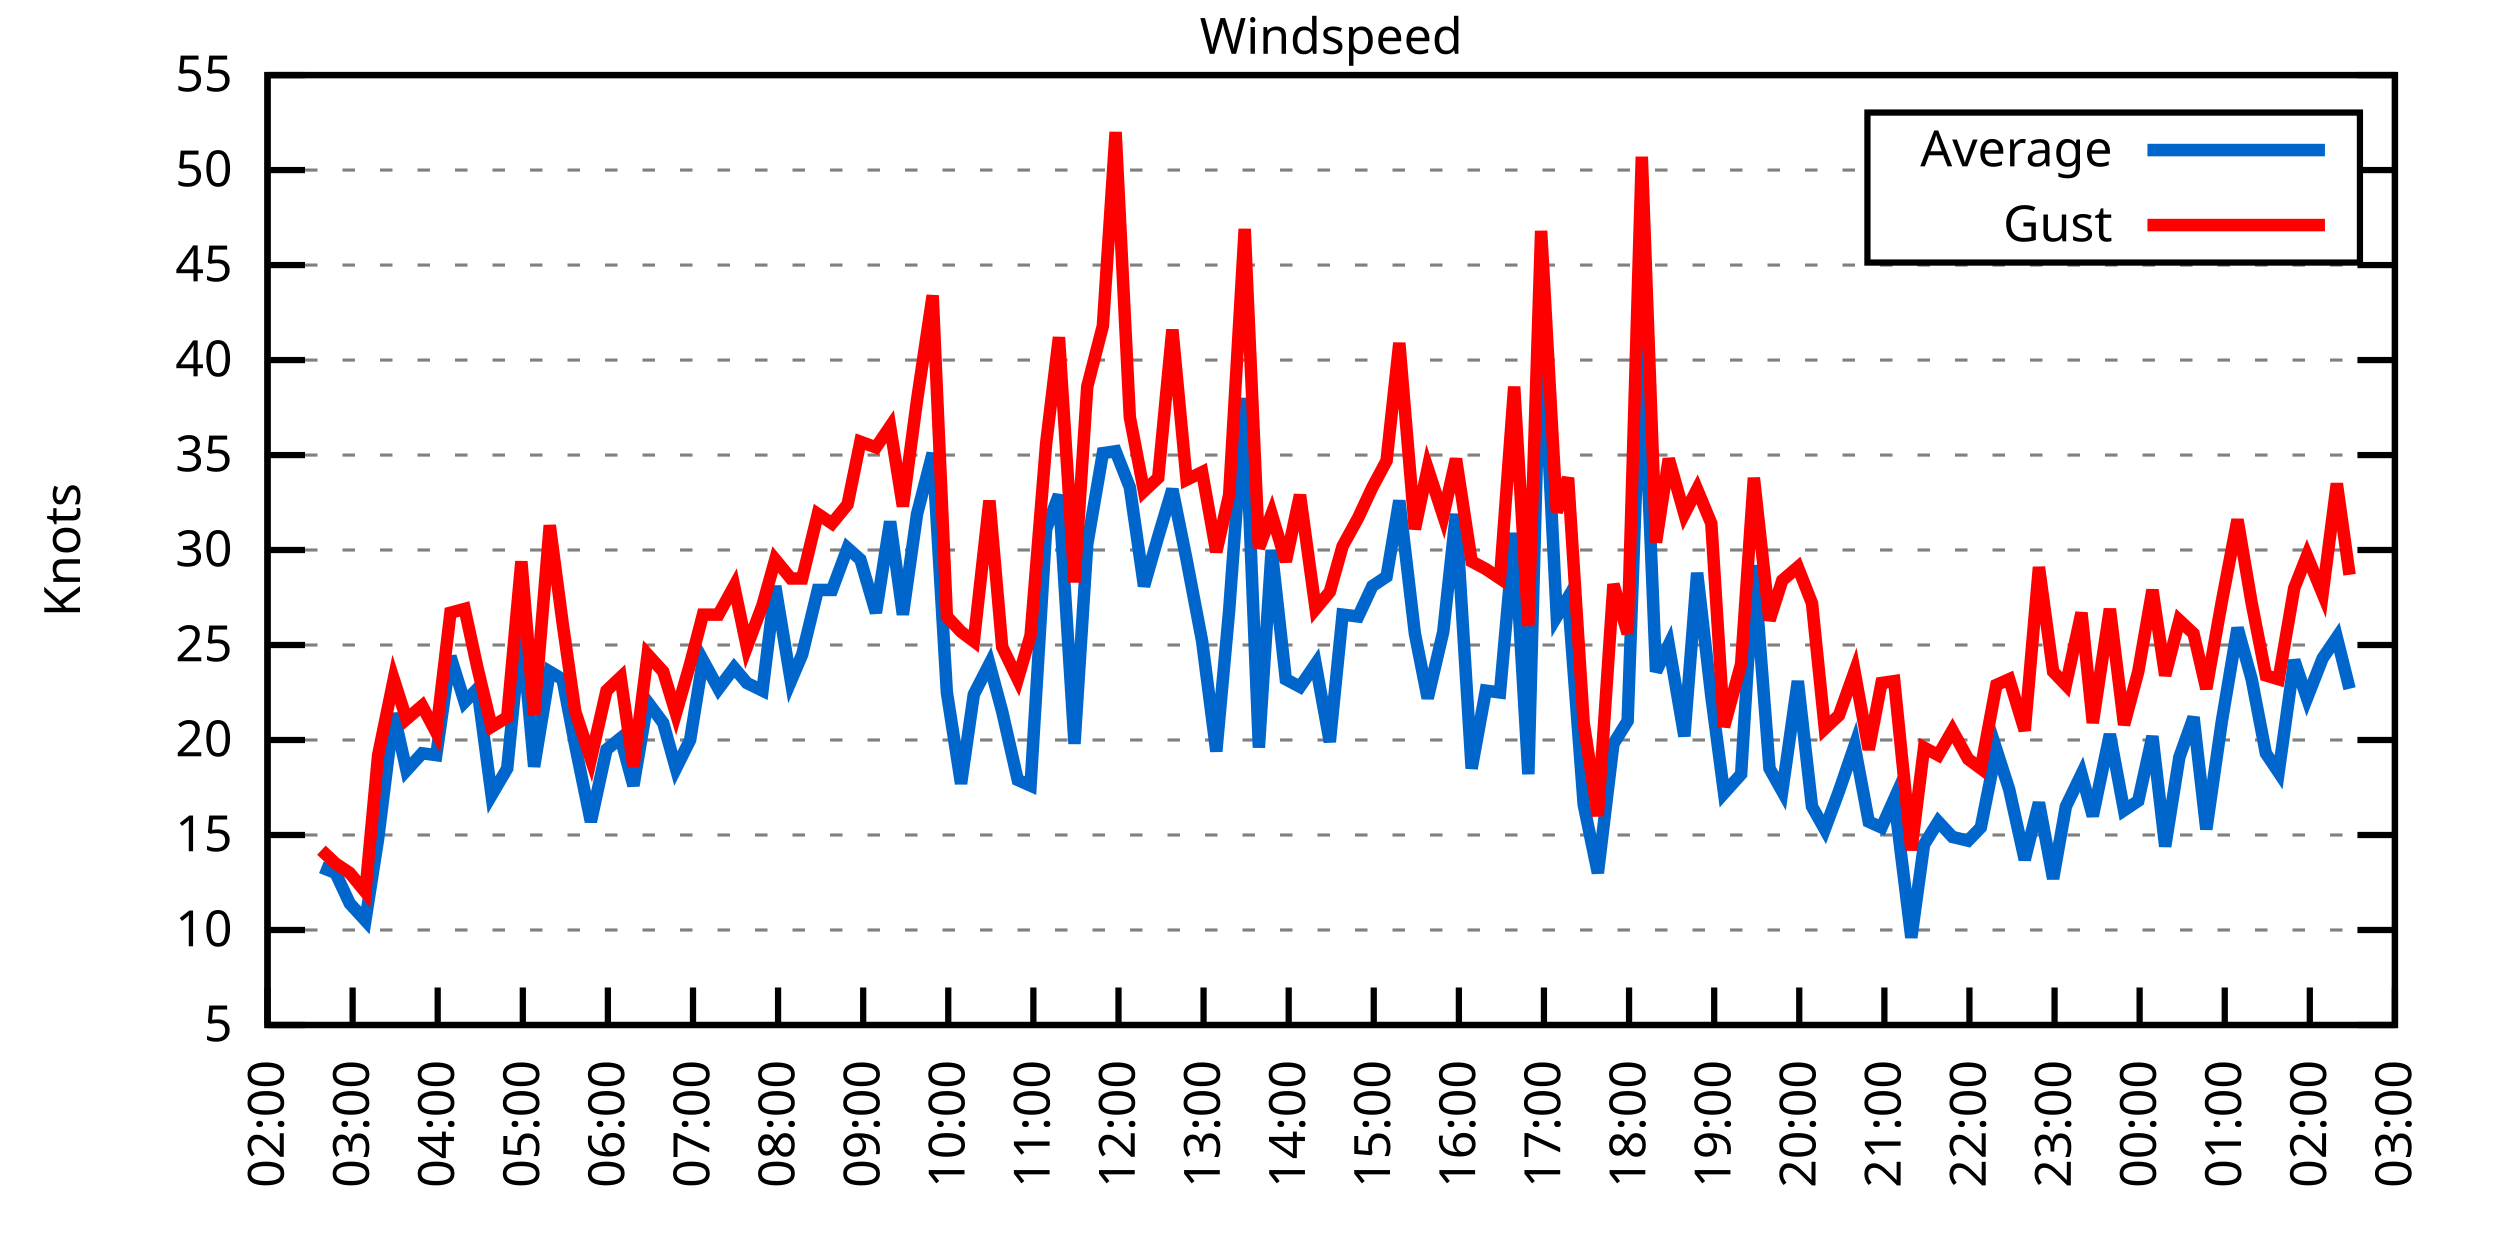
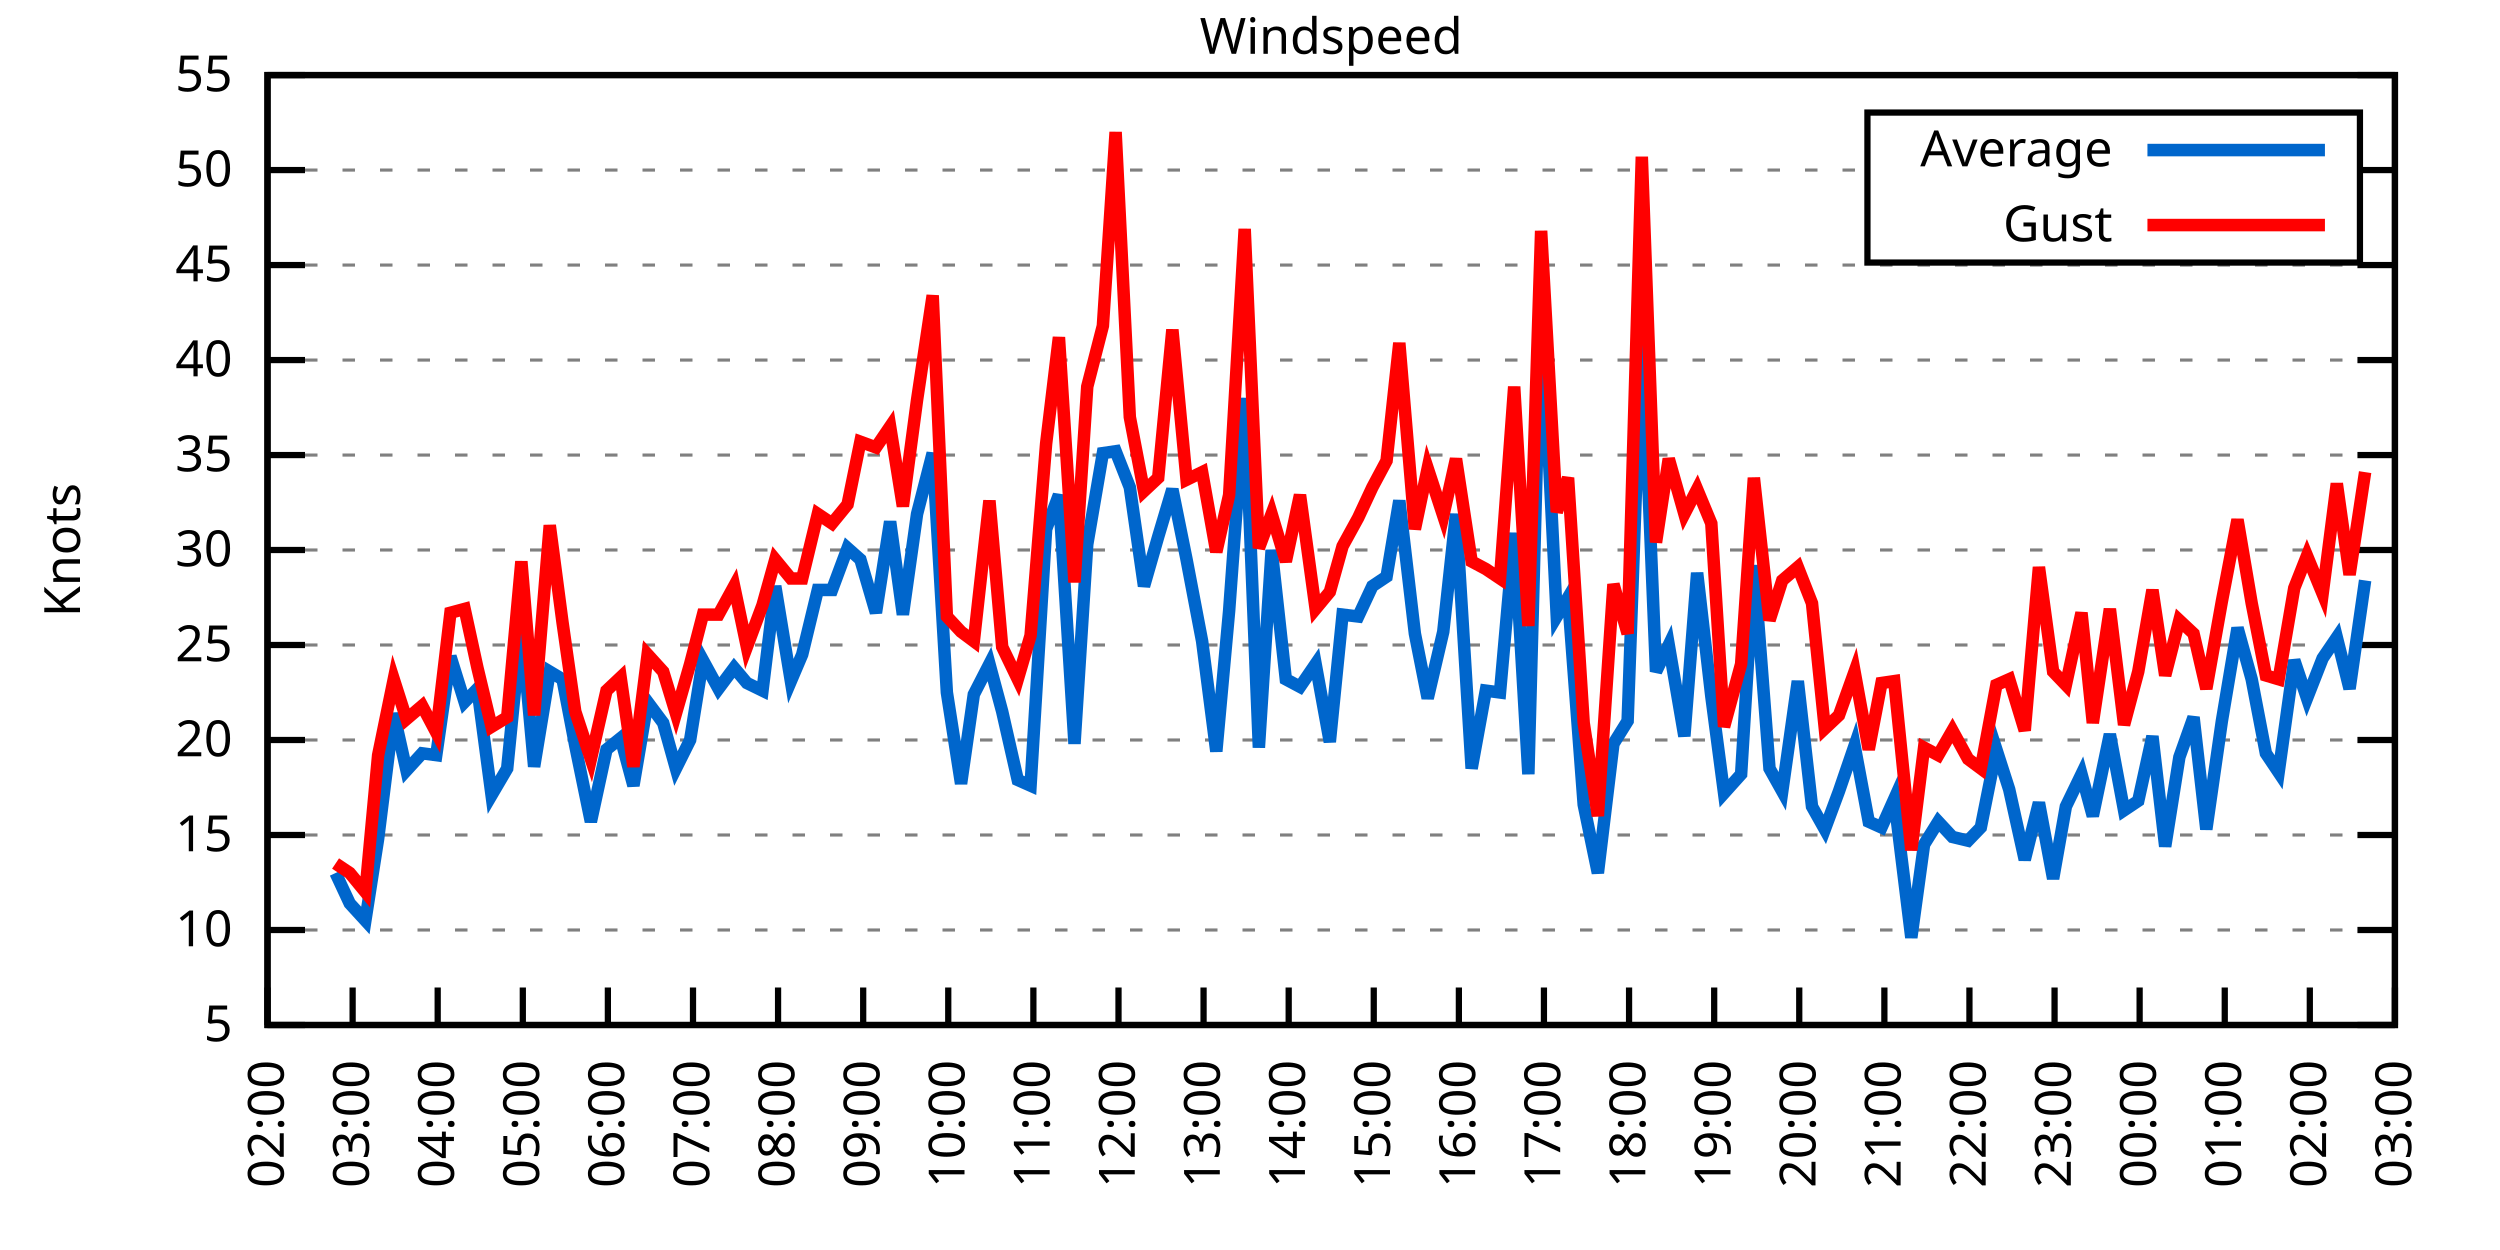
<svg xmlns="http://www.w3.org/2000/svg" xmlns:xlink="http://www.w3.org/1999/xlink" width="400" height="200" viewBox="0 0 400 200">
  <g id="gnuplot_canvas">
    <rect x="0" y="0" width="400" height="200" fill="none" />
    <defs>
      <circle id="gpDot" r="0.5" stroke-width="0.5" stroke="currentColor" />
      <path id="gpPt0" stroke-width="0.333" stroke="currentColor" d="M-1,0 h2 M0,-1 v2" />
      <path id="gpPt1" stroke-width="0.333" stroke="currentColor" d="M-1,-1 L1,1 M1,-1 L-1,1" />
      <path id="gpPt2" stroke-width="0.333" stroke="currentColor" d="M-1,0 L1,0 M0,-1 L0,1 M-1,-1 L1,1 M-1,1 L1,-1" />
      <rect id="gpPt3" stroke-width="0.333" stroke="currentColor" x="-1" y="-1" width="2" height="2" />
      <rect id="gpPt4" stroke-width="0.333" stroke="currentColor" fill="currentColor" x="-1" y="-1" width="2" height="2" />
      <circle id="gpPt5" stroke-width="0.333" stroke="currentColor" cx="0" cy="0" r="1" />
      <use xlink:href="#gpPt5" id="gpPt6" fill="currentColor" stroke="none" />
      <path id="gpPt7" stroke-width="0.333" stroke="currentColor" d="M0,-1.33 L-1.33,0.67 L1.33,0.67 z" />
      <use xlink:href="#gpPt7" id="gpPt8" fill="currentColor" stroke="none" />
      <use xlink:href="#gpPt7" id="gpPt9" stroke="currentColor" transform="rotate(180)" />
      <use xlink:href="#gpPt9" id="gpPt10" fill="currentColor" stroke="none" />
      <use xlink:href="#gpPt3" id="gpPt11" stroke="currentColor" transform="rotate(45)" />
      <use xlink:href="#gpPt11" id="gpPt12" fill="currentColor" stroke="none" />
      <path id="gpPt13" stroke-width="0.333" stroke="currentColor" d="M0,1.330 L1.265,0.411 L0.782,-1.067 L-0.782,-1.076 L-1.265,0.411 z" />
      <use xlink:href="#gpPt13" id="gpPt14" fill="currentColor" stroke="none" />
      <filter id="textbox" filterUnits="objectBoundingBox" x="0" y="0" height="1" width="1">
        <feFlood flood-color="white" flood-opacity="1" result="bgnd" />
        <feComposite in="SourceGraphic" in2="bgnd" operator="atop" />
      </filter>
      <filter id="greybox" filterUnits="objectBoundingBox" x="0" y="0" height="1" width="1">
        <feFlood flood-color="lightgrey" flood-opacity="1" result="grey" />
        <feComposite in="SourceGraphic" in2="grey" operator="atop" />
      </filter>
    </defs>
    <g fill="none" color="white" stroke="currentColor" stroke-width="1.00" stroke-linecap="butt" stroke-linejoin="miter">
</g>
    <g fill="none" color="black" stroke="currentColor" stroke-width="1.00" stroke-linecap="butt" stroke-linejoin="miter">
      <g stroke="none" shape-rendering="crispEdges">
        <polygon fill="rgb(255, 255, 255)" points="42.80,164.00 383.18,164.00 383.18,12.02 42.80,12.02 " />
      </g>
    </g>
    <g fill="none" color="black" stroke="currentColor" stroke-width="1.00" stroke-linecap="butt" stroke-linejoin="miter">
</g>
    <g fill="none" color="black" stroke="black" stroke-width="0.50" stroke-linecap="butt" stroke-linejoin="miter">
</g>
    <g fill="none" color="gray" stroke="currentColor" stroke-width="0.50" stroke-linecap="butt" stroke-linejoin="miter">
      <path stroke="gray" stroke-dasharray="2,4" class="gridline" d="M42.80,164.00 L383.19,164.00  " />
    </g>
    <g fill="none" color="gray" stroke="gray" stroke-width="1.00" stroke-linecap="butt" stroke-linejoin="miter">
</g>
    <g fill="none" color="black" stroke="currentColor" stroke-width="1.00" stroke-linecap="butt" stroke-linejoin="miter">
      <path stroke="black" d="M42.80,164.00 L48.80,164.00 M383.19,164.00 L377.19,164.00  " />
      <g transform="translate(37.20,166.60)" stroke="none" fill="black" font-family="Sans" font-size="8.00" text-anchor="end">
        <text>
          <tspan font-family="Sans"> 5</tspan>
        </text>
      </g>
    </g>
    <g fill="none" color="black" stroke="currentColor" stroke-width="1.00" stroke-linecap="butt" stroke-linejoin="miter">
</g>
    <g fill="none" color="black" stroke="black" stroke-width="0.50" stroke-linecap="butt" stroke-linejoin="miter">
</g>
    <g fill="none" color="gray" stroke="currentColor" stroke-width="0.50" stroke-linecap="butt" stroke-linejoin="miter">
      <path stroke="gray" stroke-dasharray="2,4" class="gridline" d="M42.80,148.80 L383.19,148.80  " />
    </g>
    <g fill="none" color="gray" stroke="gray" stroke-width="1.00" stroke-linecap="butt" stroke-linejoin="miter">
</g>
    <g fill="none" color="black" stroke="currentColor" stroke-width="1.00" stroke-linecap="butt" stroke-linejoin="miter">
      <path stroke="black" d="M42.80,148.80 L48.80,148.80 M383.19,148.80 L377.19,148.80  " />
      <g transform="translate(37.20,151.40)" stroke="none" fill="black" font-family="Sans" font-size="8.00" text-anchor="end">
        <text>
          <tspan font-family="Sans"> 10</tspan>
        </text>
      </g>
    </g>
    <g fill="none" color="black" stroke="currentColor" stroke-width="1.00" stroke-linecap="butt" stroke-linejoin="miter">
</g>
    <g fill="none" color="black" stroke="black" stroke-width="0.50" stroke-linecap="butt" stroke-linejoin="miter">
</g>
    <g fill="none" color="gray" stroke="currentColor" stroke-width="0.50" stroke-linecap="butt" stroke-linejoin="miter">
      <path stroke="gray" stroke-dasharray="2,4" class="gridline" d="M42.80,133.60 L383.19,133.60  " />
    </g>
    <g fill="none" color="gray" stroke="gray" stroke-width="1.00" stroke-linecap="butt" stroke-linejoin="miter">
</g>
    <g fill="none" color="black" stroke="currentColor" stroke-width="1.00" stroke-linecap="butt" stroke-linejoin="miter">
      <path stroke="black" d="M42.80,133.60 L48.80,133.60 M383.19,133.60 L377.19,133.60  " />
      <g transform="translate(37.20,136.20)" stroke="none" fill="black" font-family="Sans" font-size="8.00" text-anchor="end">
        <text>
          <tspan font-family="Sans"> 15</tspan>
        </text>
      </g>
    </g>
    <g fill="none" color="black" stroke="currentColor" stroke-width="1.00" stroke-linecap="butt" stroke-linejoin="miter">
</g>
    <g fill="none" color="black" stroke="black" stroke-width="0.50" stroke-linecap="butt" stroke-linejoin="miter">
</g>
    <g fill="none" color="gray" stroke="currentColor" stroke-width="0.50" stroke-linecap="butt" stroke-linejoin="miter">
      <path stroke="gray" stroke-dasharray="2,4" class="gridline" d="M42.80,118.40 L383.19,118.40  " />
    </g>
    <g fill="none" color="gray" stroke="gray" stroke-width="1.00" stroke-linecap="butt" stroke-linejoin="miter">
</g>
    <g fill="none" color="black" stroke="currentColor" stroke-width="1.00" stroke-linecap="butt" stroke-linejoin="miter">
      <path stroke="black" d="M42.80,118.40 L48.80,118.40 M383.19,118.40 L377.19,118.40  " />
      <g transform="translate(37.20,121.00)" stroke="none" fill="black" font-family="Sans" font-size="8.00" text-anchor="end">
        <text>
          <tspan font-family="Sans"> 20</tspan>
        </text>
      </g>
    </g>
    <g fill="none" color="black" stroke="currentColor" stroke-width="1.00" stroke-linecap="butt" stroke-linejoin="miter">
</g>
    <g fill="none" color="black" stroke="black" stroke-width="0.50" stroke-linecap="butt" stroke-linejoin="miter">
</g>
    <g fill="none" color="gray" stroke="currentColor" stroke-width="0.50" stroke-linecap="butt" stroke-linejoin="miter">
      <path stroke="gray" stroke-dasharray="2,4" class="gridline" d="M42.80,103.20 L383.19,103.20  " />
    </g>
    <g fill="none" color="gray" stroke="gray" stroke-width="1.00" stroke-linecap="butt" stroke-linejoin="miter">
</g>
    <g fill="none" color="black" stroke="currentColor" stroke-width="1.00" stroke-linecap="butt" stroke-linejoin="miter">
      <path stroke="black" d="M42.80,103.20 L48.80,103.20 M383.19,103.20 L377.19,103.20  " />
      <g transform="translate(37.20,105.80)" stroke="none" fill="black" font-family="Sans" font-size="8.00" text-anchor="end">
        <text>
          <tspan font-family="Sans"> 25</tspan>
        </text>
      </g>
    </g>
    <g fill="none" color="black" stroke="currentColor" stroke-width="1.00" stroke-linecap="butt" stroke-linejoin="miter">
</g>
    <g fill="none" color="black" stroke="black" stroke-width="0.50" stroke-linecap="butt" stroke-linejoin="miter">
</g>
    <g fill="none" color="gray" stroke="currentColor" stroke-width="0.50" stroke-linecap="butt" stroke-linejoin="miter">
      <path stroke="gray" stroke-dasharray="2,4" class="gridline" d="M42.80,88.00 L383.19,88.00  " />
    </g>
    <g fill="none" color="gray" stroke="gray" stroke-width="1.00" stroke-linecap="butt" stroke-linejoin="miter">
</g>
    <g fill="none" color="black" stroke="currentColor" stroke-width="1.00" stroke-linecap="butt" stroke-linejoin="miter">
      <path stroke="black" d="M42.80,88.00 L48.80,88.00 M383.19,88.00 L377.19,88.00  " />
      <g transform="translate(37.20,90.60)" stroke="none" fill="black" font-family="Sans" font-size="8.00" text-anchor="end">
        <text>
          <tspan font-family="Sans"> 30</tspan>
        </text>
      </g>
    </g>
    <g fill="none" color="black" stroke="currentColor" stroke-width="1.00" stroke-linecap="butt" stroke-linejoin="miter">
</g>
    <g fill="none" color="black" stroke="black" stroke-width="0.50" stroke-linecap="butt" stroke-linejoin="miter">
</g>
    <g fill="none" color="gray" stroke="currentColor" stroke-width="0.50" stroke-linecap="butt" stroke-linejoin="miter">
      <path stroke="gray" stroke-dasharray="2,4" class="gridline" d="M42.80,72.81 L383.19,72.81  " />
    </g>
    <g fill="none" color="gray" stroke="gray" stroke-width="1.00" stroke-linecap="butt" stroke-linejoin="miter">
</g>
    <g fill="none" color="black" stroke="currentColor" stroke-width="1.00" stroke-linecap="butt" stroke-linejoin="miter">
      <path stroke="black" d="M42.80,72.81 L48.80,72.81 M383.19,72.81 L377.19,72.81  " />
      <g transform="translate(37.20,75.41)" stroke="none" fill="black" font-family="Sans" font-size="8.00" text-anchor="end">
        <text>
          <tspan font-family="Sans"> 35</tspan>
        </text>
      </g>
    </g>
    <g fill="none" color="black" stroke="currentColor" stroke-width="1.00" stroke-linecap="butt" stroke-linejoin="miter">
</g>
    <g fill="none" color="black" stroke="black" stroke-width="0.50" stroke-linecap="butt" stroke-linejoin="miter">
</g>
    <g fill="none" color="gray" stroke="currentColor" stroke-width="0.50" stroke-linecap="butt" stroke-linejoin="miter">
      <path stroke="gray" stroke-dasharray="2,4" class="gridline" d="M42.80,57.61 L383.19,57.61  " />
    </g>
    <g fill="none" color="gray" stroke="gray" stroke-width="1.00" stroke-linecap="butt" stroke-linejoin="miter">
</g>
    <g fill="none" color="black" stroke="currentColor" stroke-width="1.00" stroke-linecap="butt" stroke-linejoin="miter">
      <path stroke="black" d="M42.80,57.61 L48.80,57.61 M383.19,57.61 L377.19,57.61  " />
      <g transform="translate(37.20,60.21)" stroke="none" fill="black" font-family="Sans" font-size="8.00" text-anchor="end">
        <text>
          <tspan font-family="Sans"> 40</tspan>
        </text>
      </g>
    </g>
    <g fill="none" color="black" stroke="currentColor" stroke-width="1.00" stroke-linecap="butt" stroke-linejoin="miter">
</g>
    <g fill="none" color="black" stroke="black" stroke-width="0.50" stroke-linecap="butt" stroke-linejoin="miter">
</g>
    <g fill="none" color="gray" stroke="currentColor" stroke-width="0.50" stroke-linecap="butt" stroke-linejoin="miter">
      <path stroke="gray" stroke-dasharray="2,4" class="gridline" d="M42.80,42.41 L383.19,42.41  " />
    </g>
    <g fill="none" color="gray" stroke="gray" stroke-width="1.00" stroke-linecap="butt" stroke-linejoin="miter">
</g>
    <g fill="none" color="black" stroke="currentColor" stroke-width="1.00" stroke-linecap="butt" stroke-linejoin="miter">
      <path stroke="black" d="M42.80,42.41 L48.80,42.41 M383.19,42.41 L377.19,42.41  " />
      <g transform="translate(37.20,45.01)" stroke="none" fill="black" font-family="Sans" font-size="8.00" text-anchor="end">
        <text>
          <tspan font-family="Sans"> 45</tspan>
        </text>
      </g>
    </g>
    <g fill="none" color="black" stroke="currentColor" stroke-width="1.00" stroke-linecap="butt" stroke-linejoin="miter">
</g>
    <g fill="none" color="black" stroke="black" stroke-width="0.50" stroke-linecap="butt" stroke-linejoin="miter">
</g>
    <g fill="none" color="gray" stroke="currentColor" stroke-width="0.50" stroke-linecap="butt" stroke-linejoin="miter">
      <path stroke="gray" stroke-dasharray="2,4" class="gridline" d="M42.80,27.21 L298.79,27.21 M377.59,27.21 L383.19,27.21  " />
    </g>
    <g fill="none" color="gray" stroke="gray" stroke-width="1.00" stroke-linecap="butt" stroke-linejoin="miter">
</g>
    <g fill="none" color="black" stroke="currentColor" stroke-width="1.00" stroke-linecap="butt" stroke-linejoin="miter">
      <path stroke="black" d="M42.80,27.21 L48.80,27.21 M383.19,27.21 L377.19,27.21  " />
      <g transform="translate(37.20,29.81)" stroke="none" fill="black" font-family="Sans" font-size="8.00" text-anchor="end">
        <text>
          <tspan font-family="Sans"> 50</tspan>
        </text>
      </g>
    </g>
    <g fill="none" color="black" stroke="currentColor" stroke-width="1.00" stroke-linecap="butt" stroke-linejoin="miter">
</g>
    <g fill="none" color="black" stroke="black" stroke-width="0.50" stroke-linecap="butt" stroke-linejoin="miter">
</g>
    <g fill="none" color="gray" stroke="currentColor" stroke-width="0.50" stroke-linecap="butt" stroke-linejoin="miter">
      <path stroke="gray" stroke-dasharray="2,4" class="gridline" d="M42.80,12.01 L383.19,12.01  " />
    </g>
    <g fill="none" color="gray" stroke="gray" stroke-width="1.00" stroke-linecap="butt" stroke-linejoin="miter">
</g>
    <g fill="none" color="black" stroke="currentColor" stroke-width="1.00" stroke-linecap="butt" stroke-linejoin="miter">
      <path stroke="black" d="M42.80,12.01 L48.80,12.01 M383.19,12.01 L377.19,12.01  " />
      <g transform="translate(37.20,14.61)" stroke="none" fill="black" font-family="Sans" font-size="8.00" text-anchor="end">
        <text>
          <tspan font-family="Sans"> 55</tspan>
        </text>
      </g>
    </g>
    <g fill="none" color="black" stroke="currentColor" stroke-width="1.00" stroke-linecap="butt" stroke-linejoin="miter">
      <path stroke="black" d="M42.80,164.00 L42.80,158.00  " />
      <g transform="translate(45.40,169.60) rotate(270.00)" stroke="none" fill="black" font-family="Sans" font-size="8.00" text-anchor="end">
        <text>
          <tspan font-family="Sans">02:00</tspan>
        </text>
      </g>
    </g>
    <g fill="none" color="black" stroke="currentColor" stroke-width="1.00" stroke-linecap="butt" stroke-linejoin="miter">
      <path stroke="black" d="M56.42,164.00 L56.42,158.00  " />
      <g transform="translate(59.02,169.60) rotate(270.00)" stroke="none" fill="black" font-family="Sans" font-size="8.00" text-anchor="end">
        <text>
          <tspan font-family="Sans">03:00</tspan>
        </text>
      </g>
    </g>
    <g fill="none" color="black" stroke="currentColor" stroke-width="1.00" stroke-linecap="butt" stroke-linejoin="miter">
      <path stroke="black" d="M70.03,164.00 L70.03,158.00  " />
      <g transform="translate(72.63,169.60) rotate(270.00)" stroke="none" fill="black" font-family="Sans" font-size="8.00" text-anchor="end">
        <text>
          <tspan font-family="Sans">04:00</tspan>
        </text>
      </g>
    </g>
    <g fill="none" color="black" stroke="currentColor" stroke-width="1.00" stroke-linecap="butt" stroke-linejoin="miter">
      <path stroke="black" d="M83.65,164.00 L83.65,158.00  " />
      <g transform="translate(86.25,169.60) rotate(270.00)" stroke="none" fill="black" font-family="Sans" font-size="8.00" text-anchor="end">
        <text>
          <tspan font-family="Sans">05:00</tspan>
        </text>
      </g>
    </g>
    <g fill="none" color="black" stroke="currentColor" stroke-width="1.00" stroke-linecap="butt" stroke-linejoin="miter">
      <path stroke="black" d="M97.26,164.00 L97.26,158.00  " />
      <g transform="translate(99.86,169.60) rotate(270.00)" stroke="none" fill="black" font-family="Sans" font-size="8.00" text-anchor="end">
        <text>
          <tspan font-family="Sans">06:00</tspan>
        </text>
      </g>
    </g>
    <g fill="none" color="black" stroke="currentColor" stroke-width="1.00" stroke-linecap="butt" stroke-linejoin="miter">
      <path stroke="black" d="M110.88,164.00 L110.88,158.00  " />
      <g transform="translate(113.48,169.60) rotate(270.00)" stroke="none" fill="black" font-family="Sans" font-size="8.00" text-anchor="end">
        <text>
          <tspan font-family="Sans">07:00</tspan>
        </text>
      </g>
    </g>
    <g fill="none" color="black" stroke="currentColor" stroke-width="1.00" stroke-linecap="butt" stroke-linejoin="miter">
      <path stroke="black" d="M124.49,164.00 L124.49,158.00  " />
      <g transform="translate(127.09,169.60) rotate(270.00)" stroke="none" fill="black" font-family="Sans" font-size="8.00" text-anchor="end">
        <text>
          <tspan font-family="Sans">08:00</tspan>
        </text>
      </g>
    </g>
    <g fill="none" color="black" stroke="currentColor" stroke-width="1.00" stroke-linecap="butt" stroke-linejoin="miter">
      <path stroke="black" d="M138.11,164.00 L138.11,158.00  " />
      <g transform="translate(140.71,169.60) rotate(270.00)" stroke="none" fill="black" font-family="Sans" font-size="8.00" text-anchor="end">
        <text>
          <tspan font-family="Sans">09:00</tspan>
        </text>
      </g>
    </g>
    <g fill="none" color="black" stroke="currentColor" stroke-width="1.00" stroke-linecap="butt" stroke-linejoin="miter">
      <path stroke="black" d="M151.72,164.00 L151.72,158.00  " />
      <g transform="translate(154.32,169.60) rotate(270.00)" stroke="none" fill="black" font-family="Sans" font-size="8.00" text-anchor="end">
        <text>
          <tspan font-family="Sans">10:00</tspan>
        </text>
      </g>
    </g>
    <g fill="none" color="black" stroke="currentColor" stroke-width="1.00" stroke-linecap="butt" stroke-linejoin="miter">
      <path stroke="black" d="M165.34,164.00 L165.34,158.00  " />
      <g transform="translate(167.94,169.60) rotate(270.00)" stroke="none" fill="black" font-family="Sans" font-size="8.00" text-anchor="end">
        <text>
          <tspan font-family="Sans">11:00</tspan>
        </text>
      </g>
    </g>
    <g fill="none" color="black" stroke="currentColor" stroke-width="1.00" stroke-linecap="butt" stroke-linejoin="miter">
      <path stroke="black" d="M178.96,164.00 L178.96,158.00  " />
      <g transform="translate(181.56,169.60) rotate(270.00)" stroke="none" fill="black" font-family="Sans" font-size="8.00" text-anchor="end">
        <text>
          <tspan font-family="Sans">12:00</tspan>
        </text>
      </g>
    </g>
    <g fill="none" color="black" stroke="currentColor" stroke-width="1.00" stroke-linecap="butt" stroke-linejoin="miter">
      <path stroke="black" d="M192.57,164.00 L192.57,158.00  " />
      <g transform="translate(195.17,169.60) rotate(270.00)" stroke="none" fill="black" font-family="Sans" font-size="8.00" text-anchor="end">
        <text>
          <tspan font-family="Sans">13:00</tspan>
        </text>
      </g>
    </g>
    <g fill="none" color="black" stroke="currentColor" stroke-width="1.00" stroke-linecap="butt" stroke-linejoin="miter">
      <path stroke="black" d="M206.19,164.00 L206.19,158.00  " />
      <g transform="translate(208.79,169.60) rotate(270.00)" stroke="none" fill="black" font-family="Sans" font-size="8.00" text-anchor="end">
        <text>
          <tspan font-family="Sans">14:00</tspan>
        </text>
      </g>
    </g>
    <g fill="none" color="black" stroke="currentColor" stroke-width="1.00" stroke-linecap="butt" stroke-linejoin="miter">
      <path stroke="black" d="M219.80,164.00 L219.80,158.00  " />
      <g transform="translate(222.40,169.60) rotate(270.00)" stroke="none" fill="black" font-family="Sans" font-size="8.00" text-anchor="end">
        <text>
          <tspan font-family="Sans">15:00</tspan>
        </text>
      </g>
    </g>
    <g fill="none" color="black" stroke="currentColor" stroke-width="1.00" stroke-linecap="butt" stroke-linejoin="miter">
      <path stroke="black" d="M233.42,164.00 L233.42,158.00  " />
      <g transform="translate(236.02,169.60) rotate(270.00)" stroke="none" fill="black" font-family="Sans" font-size="8.00" text-anchor="end">
        <text>
          <tspan font-family="Sans">16:00</tspan>
        </text>
      </g>
    </g>
    <g fill="none" color="black" stroke="currentColor" stroke-width="1.00" stroke-linecap="butt" stroke-linejoin="miter">
      <path stroke="black" d="M247.03,164.00 L247.03,158.00  " />
      <g transform="translate(249.63,169.60) rotate(270.00)" stroke="none" fill="black" font-family="Sans" font-size="8.00" text-anchor="end">
        <text>
          <tspan font-family="Sans">17:00</tspan>
        </text>
      </g>
    </g>
    <g fill="none" color="black" stroke="currentColor" stroke-width="1.00" stroke-linecap="butt" stroke-linejoin="miter">
      <path stroke="black" d="M260.65,164.00 L260.65,158.00  " />
      <g transform="translate(263.25,169.60) rotate(270.00)" stroke="none" fill="black" font-family="Sans" font-size="8.00" text-anchor="end">
        <text>
          <tspan font-family="Sans">18:00</tspan>
        </text>
      </g>
    </g>
    <g fill="none" color="black" stroke="currentColor" stroke-width="1.00" stroke-linecap="butt" stroke-linejoin="miter">
      <path stroke="black" d="M274.27,164.00 L274.27,158.00  " />
      <g transform="translate(276.87,169.60) rotate(270.00)" stroke="none" fill="black" font-family="Sans" font-size="8.00" text-anchor="end">
        <text>
          <tspan font-family="Sans">19:00</tspan>
        </text>
      </g>
    </g>
    <g fill="none" color="black" stroke="currentColor" stroke-width="1.00" stroke-linecap="butt" stroke-linejoin="miter">
      <path stroke="black" d="M287.88,164.00 L287.88,158.00  " />
      <g transform="translate(290.48,169.60) rotate(270.00)" stroke="none" fill="black" font-family="Sans" font-size="8.00" text-anchor="end">
        <text>
          <tspan font-family="Sans">20:00</tspan>
        </text>
      </g>
    </g>
    <g fill="none" color="black" stroke="currentColor" stroke-width="1.00" stroke-linecap="butt" stroke-linejoin="miter">
      <path stroke="black" d="M301.50,164.00 L301.50,158.00  " />
      <g transform="translate(304.10,169.60) rotate(270.00)" stroke="none" fill="black" font-family="Sans" font-size="8.00" text-anchor="end">
        <text>
          <tspan font-family="Sans">21:00</tspan>
        </text>
      </g>
    </g>
    <g fill="none" color="black" stroke="currentColor" stroke-width="1.00" stroke-linecap="butt" stroke-linejoin="miter">
      <path stroke="black" d="M315.11,164.00 L315.11,158.00  " />
      <g transform="translate(317.71,169.60) rotate(270.00)" stroke="none" fill="black" font-family="Sans" font-size="8.00" text-anchor="end">
        <text>
          <tspan font-family="Sans">22:00</tspan>
        </text>
      </g>
    </g>
    <g fill="none" color="black" stroke="currentColor" stroke-width="1.00" stroke-linecap="butt" stroke-linejoin="miter">
      <path stroke="black" d="M328.73,164.00 L328.73,158.00  " />
      <g transform="translate(331.33,169.60) rotate(270.00)" stroke="none" fill="black" font-family="Sans" font-size="8.00" text-anchor="end">
        <text>
          <tspan font-family="Sans">23:00</tspan>
        </text>
      </g>
    </g>
    <g fill="none" color="black" stroke="currentColor" stroke-width="1.00" stroke-linecap="butt" stroke-linejoin="miter">
      <path stroke="black" d="M342.34,164.00 L342.34,158.00  " />
      <g transform="translate(344.94,169.60) rotate(270.00)" stroke="none" fill="black" font-family="Sans" font-size="8.00" text-anchor="end">
        <text>
          <tspan font-family="Sans">00:00</tspan>
        </text>
      </g>
    </g>
    <g fill="none" color="black" stroke="currentColor" stroke-width="1.00" stroke-linecap="butt" stroke-linejoin="miter">
      <path stroke="black" d="M355.96,164.00 L355.96,158.00  " />
      <g transform="translate(358.56,169.60) rotate(270.00)" stroke="none" fill="black" font-family="Sans" font-size="8.00" text-anchor="end">
        <text>
          <tspan font-family="Sans">01:00</tspan>
        </text>
      </g>
    </g>
    <g fill="none" color="black" stroke="currentColor" stroke-width="1.00" stroke-linecap="butt" stroke-linejoin="miter">
      <path stroke="black" d="M369.57,164.00 L369.57,158.00  " />
      <g transform="translate(372.17,169.60) rotate(270.00)" stroke="none" fill="black" font-family="Sans" font-size="8.00" text-anchor="end">
        <text>
          <tspan font-family="Sans">02:00</tspan>
        </text>
      </g>
    </g>
    <g fill="none" color="black" stroke="currentColor" stroke-width="1.00" stroke-linecap="butt" stroke-linejoin="miter">
      <path stroke="black" d="M383.19,164.00 L383.19,158.00  " />
      <g transform="translate(385.79,169.60) rotate(270.00)" stroke="none" fill="black" font-family="Sans" font-size="8.00" text-anchor="end">
        <text>
          <tspan font-family="Sans">03:00</tspan>
        </text>
      </g>
    </g>
    <g fill="none" color="black" stroke="currentColor" stroke-width="1.00" stroke-linecap="butt" stroke-linejoin="miter">
</g>
    <g fill="none" color="black" stroke="currentColor" stroke-width="1.00" stroke-linecap="butt" stroke-linejoin="miter">
      <path stroke="black" d="M42.80,12.01 L42.80,164.00 L383.19,164.00 L383.19,12.01 L42.80,12.01 Z  " />
    </g>
    <g fill="none" color="black" stroke="currentColor" stroke-width="1.00" stroke-linecap="butt" stroke-linejoin="miter">
</g>
    <g fill="none" color="black" stroke="currentColor" stroke-width="1.00" stroke-linecap="butt" stroke-linejoin="miter">
      <path stroke="black" d="M298.79,42.01 L298.79,18.01 L377.59,18.01 L377.59,42.01 L298.79,42.01 Z  " />
    </g>
    <g id="Windspeed_plot_1">
      <g fill="none" color="white" stroke="black" stroke-width="2.00" stroke-linecap="butt" stroke-linejoin="miter">
</g>
      <g fill="none" color="black" stroke="currentColor" stroke-width="2.00" stroke-linecap="butt" stroke-linejoin="miter">
        <g transform="translate(337.99,26.61)" stroke="none" fill="black" font-family="Sans" font-size="8.00" text-anchor="end">
          <text>
            <tspan font-family="Sans">Average</tspan>
          </text>
        </g>
      </g>
      <g fill="none" color="black" stroke="currentColor" stroke-width="2.00" stroke-linecap="butt" stroke-linejoin="miter">
-         <path stroke="rgb(  0, 102, 204)" d="M343.59,24.01 L371.99,24.01 M51.42,138.77 L53.69,139.68 L55.96,144.55 L58.46,147.28 L60.50,134.21 L63.00,114.15   L65.04,123.27 L67.54,120.53 L69.80,120.83 L72.07,105.03 L74.34,112.32 L76.39,110.20 L78.65,127.22 L81.15,122.96   L83.42,100.16 L85.46,122.66 L87.96,107.46 L90.00,108.68 L92.04,119.31 L94.54,131.47 L97.04,119.92 L99.30,118.10   L101.35,125.70 L103.62,112.32 L106.11,115.67 L108.15,122.96 L110.42,118.40 L112.47,105.64 L114.96,110.20 L117.46,106.85   L119.50,109.28 L122.00,110.50 L124.04,93.78 L126.54,108.98 L128.35,104.72 L130.85,94.39 L133.12,94.39 L135.61,87.70   L137.66,89.52 L140.15,98.04 L142.42,83.45 L144.46,98.34 L146.73,82.23 L149.23,72.50 L151.50,110.80 L153.77,125.39   L155.81,111.11 L158.31,106.24 L160.35,113.84 L162.84,124.79 L164.89,125.70 L167.38,84.66 L169.43,79.19 L171.92,119.01   L173.96,87.09 L176.46,72.50 L178.50,72.20 L180.77,77.97 L183.04,93.78 L185.31,85.88 L187.58,78.28 L189.85,89.52   L192.34,102.60 L194.61,120.23 L196.66,97.73 L199.15,63.69 L201.42,119.62 L203.46,88.00 L205.73,108.68 L208.00,109.89   L210.50,106.24 L212.77,118.71 L214.81,98.34 L217.31,98.64 L219.58,93.78 L221.85,92.26 L223.89,80.10 L226.38,101.38   L228.43,111.72 L230.92,101.08 L232.96,82.23 L235.46,122.96 L237.73,110.50 L240.00,110.80 L242.27,85.27 L244.54,123.87   L246.58,48.49 L249.08,98.64 L250.89,95.60 L253.39,128.74 L255.66,139.68 L258.15,119.01 L260.42,115.36 L262.69,52.44   L264.96,107.46 L267.00,103.20 L269.50,117.80 L271.54,91.65 L273.81,111.41 L275.85,126.91 L278.58,123.87 L280.62,90.44   L283.12,122.96 L285.16,126.61 L287.65,108.98 L289.92,129.04 L291.97,132.69 L294.23,126.61 L296.73,119.31 L299.00,131.47   L301.04,132.39 L303.08,127.83 L305.81,150.02 L307.85,135.12 L310.12,131.47 L312.39,133.91 L314.89,134.51 L316.93,132.39   L319.42,119.92 L321.47,126.31 L323.96,137.55 L326.23,128.43 L328.50,140.59 L330.54,129.04 L333.04,123.87 L334.85,130.56   L337.58,117.49 L339.85,129.65 L342.12,128.13 L344.39,117.80 L346.43,135.43 L348.70,121.14 L350.97,114.76 L353.01,132.69   L355.50,115.36 L358.00,100.47 L360.27,108.68 L362.54,120.53 L364.58,123.57 L367.08,105.64 L369.12,111.72 L371.62,105.33   L373.89,101.99 L375.93,110.20  " />
+         <path stroke="rgb(  0, 102, 204)" d="M343.59,24.01 L371.99,24.01 M53.69,139.68 L55.96,144.55 L58.46,147.28 L60.50,134.21 L63.00,114.15 L65.04,123.27   L67.54,120.53 L69.80,120.83 L72.07,105.03 L74.34,112.32 L76.39,110.20 L78.65,127.22 L81.15,122.96 L83.42,100.16   L85.46,122.66 L87.96,107.46 L90.00,108.68 L92.04,119.31 L94.54,131.47 L97.04,119.92 L99.30,118.10 L101.35,125.70   L103.62,112.32 L106.11,115.67 L108.15,122.96 L110.42,118.40 L112.47,105.64 L114.96,110.20 L117.46,106.85 L119.50,109.28   L122.00,110.50 L124.04,93.78 L126.54,108.98 L128.35,104.72 L130.85,94.39 L133.12,94.39 L135.61,87.70 L137.66,89.52   L140.15,98.04 L142.42,83.45 L144.46,98.34 L146.73,82.23 L149.23,72.50 L151.50,110.80 L153.77,125.39 L155.81,111.11   L158.31,106.24 L160.35,113.84 L162.84,124.79 L164.89,125.70 L167.38,84.66 L169.43,79.19 L171.92,119.01 L173.96,87.09   L176.46,72.50 L178.50,72.20 L180.77,77.97 L183.04,93.78 L185.31,85.88 L187.58,78.28 L189.85,89.52 L192.34,102.60   L194.61,120.23 L196.66,97.73 L199.15,63.69 L201.42,119.62 L203.46,88.00 L205.73,108.68 L208.00,109.89 L210.50,106.24   L212.77,118.71 L214.81,98.34 L217.31,98.64 L219.58,93.78 L221.85,92.26 L223.89,80.10 L226.38,101.38 L228.43,111.72   L230.92,101.08 L232.96,82.23 L235.46,122.96 L237.73,110.50 L240.00,110.80 L242.27,85.27 L244.54,123.87 L246.58,48.49   L249.08,98.64 L250.89,95.60 L253.39,128.74 L255.66,139.68 L258.15,119.01 L260.42,115.36 L262.69,52.44 L264.96,107.46   L267.00,103.20 L269.50,117.80 L271.54,91.65 L273.81,111.41 L275.85,126.91 L278.58,123.87 L280.62,90.44 L283.12,122.96   L285.16,126.61 L287.65,108.98 L289.92,129.04 L291.97,132.69 L294.23,126.61 L296.73,119.31 L299.00,131.47 L301.04,132.39   L303.08,127.83 L305.81,150.02 L307.85,135.12 L310.12,131.47 L312.39,133.91 L314.89,134.51 L316.93,132.39 L319.42,119.92   L321.47,126.31 L323.96,137.55 L326.23,128.43 L328.50,140.59 L330.54,129.04 L333.04,123.87 L334.85,130.56 L337.58,117.49   L339.85,129.65 L342.12,128.13 L344.39,117.80 L346.43,135.43 L348.70,121.14 L350.97,114.76 L353.01,132.69 L355.50,115.36   L358.00,100.47 L360.27,108.68 L362.54,120.53 L364.58,123.57 L367.08,105.64 L369.12,111.72 L371.62,105.33 L373.89,101.99   L375.93,110.20 L378.42,92.87  " />
      </g>
    </g>
    <g id="Windspeed_plot_2">
      <g fill="none" color="black" stroke="currentColor" stroke-width="2.00" stroke-linecap="butt" stroke-linejoin="miter">
        <g transform="translate(337.99,38.61)" stroke="none" fill="black" font-family="Sans" font-size="8.00" text-anchor="end">
          <text>
            <tspan font-family="Sans">Gust</tspan>
          </text>
        </g>
      </g>
      <g fill="none" color="black" stroke="currentColor" stroke-width="2.00" stroke-linecap="butt" stroke-linejoin="miter">
-         <path stroke="rgb(255,   0,   0)" d="M343.59,36.01 L371.99,36.01 M51.42,136.03 L53.69,138.16 L55.96,139.68 L58.46,142.72 L60.50,120.83 L63.00,108.68   L65.04,115.06 L67.54,112.93 L69.80,117.19 L72.07,98.04 L74.34,97.43 L76.39,106.85 L78.65,116.28 L81.15,114.76   L83.42,89.83 L85.46,114.45 L87.96,84.05 L90.00,99.56 L92.04,113.84 L94.54,121.44 L97.04,110.50 L99.30,108.37   L101.35,122.66 L103.62,104.72 L106.11,107.46 L108.15,114.15 L110.42,106.24 L112.47,98.34 L114.96,98.34 L117.46,93.78   L119.50,103.51 L122.00,96.82 L124.04,89.52 L126.54,92.56 L128.35,92.56 L130.85,82.23 L133.12,83.75 L135.61,80.71   L137.66,70.68 L140.15,71.59 L142.42,68.25 L144.46,81.01 L146.73,63.99 L149.23,47.27 L151.50,98.64 L153.77,101.08   L155.81,102.60 L158.31,80.10 L160.35,103.51 L162.84,108.68 L164.89,101.68 L167.38,70.98 L169.43,53.96 L171.92,93.17   L173.96,61.86 L176.46,52.14 L178.50,21.13 L180.77,66.73 L183.04,78.58 L185.31,76.45 L187.58,52.74 L189.85,76.76   L192.34,75.54 L194.61,88.31 L196.66,79.19 L199.15,36.63 L201.42,87.70 L203.46,82.23 L205.73,89.83 L208.00,79.19   L210.50,97.43 L212.77,94.69 L214.81,87.40 L217.31,82.84 L219.58,77.97 L221.85,73.72 L223.89,54.87 L226.38,84.66   L228.43,74.93 L230.92,82.53 L232.96,73.41 L235.46,89.83 L237.73,91.04 L240.00,92.56 L242.27,61.86 L244.54,100.16   L246.58,36.94 L249.08,81.93 L250.89,76.45 L253.39,115.67 L255.66,130.56 L258.15,93.48 L260.42,101.38 L262.69,25.08   L264.96,86.79 L267.00,73.41 L269.50,82.23 L271.54,78.28 L273.81,83.75 L275.85,116.28 L278.58,106.24 L280.62,76.45   L283.12,99.25 L285.16,92.87 L287.65,90.74 L289.92,96.52 L291.97,116.58 L294.23,114.45 L296.73,107.46 L299.00,119.92   L301.04,109.28 L303.08,108.98 L305.81,136.03 L307.85,119.62 L310.12,120.83 L312.39,116.88 L314.89,121.44 L316.93,122.96   L319.42,109.59 L321.47,108.68 L323.96,116.88 L326.23,90.74 L328.50,107.46 L330.54,109.59 L333.04,98.04 L334.85,115.67   L337.58,97.43 L339.85,115.97 L342.12,107.46 L344.39,94.39 L346.43,108.07 L348.70,99.25 L350.97,101.38 L353.01,110.20   L355.50,96.21 L358.00,83.14 L360.27,96.52 L362.54,108.07 L364.58,108.68 L367.08,94.08 L369.12,88.92 L371.62,95.00   L373.89,77.37 L375.93,91.96  " />
+         <path stroke="rgb(255,   0,   0)" d="M343.59,36.01 L371.99,36.01 M53.69,138.16 L55.96,139.68 L58.46,142.72 L60.50,120.83 L63.00,108.68 L65.04,115.06   L67.54,112.93 L69.80,117.19 L72.07,98.04 L74.34,97.43 L76.39,106.85 L78.65,116.28 L81.15,114.76 L83.42,89.83   L85.46,114.45 L87.96,84.05 L90.00,99.56 L92.04,113.84 L94.54,121.44 L97.04,110.50 L99.30,108.37 L101.35,122.66   L103.62,104.72 L106.11,107.46 L108.15,114.15 L110.42,106.24 L112.47,98.34 L114.96,98.34 L117.46,93.78 L119.50,103.51   L122.00,96.82 L124.04,89.52 L126.54,92.56 L128.35,92.56 L130.85,82.23 L133.12,83.75 L135.61,80.71 L137.66,70.68   L140.15,71.59 L142.42,68.25 L144.46,81.01 L146.73,63.99 L149.23,47.27 L151.50,98.64 L153.77,101.08 L155.81,102.60   L158.31,80.10 L160.35,103.51 L162.84,108.68 L164.89,101.68 L167.38,70.98 L169.43,53.96 L171.92,93.17 L173.96,61.86   L176.46,52.14 L178.50,21.13 L180.77,66.73 L183.04,78.58 L185.31,76.45 L187.58,52.74 L189.85,76.76 L192.34,75.54   L194.61,88.31 L196.66,79.19 L199.15,36.63 L201.42,87.70 L203.46,82.23 L205.73,89.83 L208.00,79.19 L210.50,97.43   L212.77,94.69 L214.81,87.40 L217.31,82.84 L219.58,77.97 L221.85,73.72 L223.89,54.87 L226.38,84.66 L228.43,74.93   L230.92,82.53 L232.96,73.41 L235.46,89.83 L237.73,91.04 L240.00,92.56 L242.27,61.86 L244.54,100.16 L246.58,36.94   L249.08,81.93 L250.89,76.45 L253.39,115.67 L255.66,130.56 L258.15,93.48 L260.42,101.38 L262.69,25.08 L264.96,86.79   L267.00,73.41 L269.50,82.23 L271.54,78.28 L273.81,83.75 L275.85,116.28 L278.58,106.24 L280.62,76.45 L283.12,99.25   L285.16,92.87 L287.65,90.74 L289.92,96.52 L291.97,116.58 L294.23,114.45 L296.73,107.46 L299.00,119.92 L301.04,109.28   L303.08,108.98 L305.81,136.03 L307.85,119.62 L310.12,120.83 L312.39,116.88 L314.89,121.44 L316.93,122.96 L319.42,109.59   L321.47,108.68 L323.96,116.88 L326.23,90.74 L328.50,107.46 L330.54,109.59 L333.04,98.04 L334.85,115.67 L337.58,97.43   L339.85,115.97 L342.12,107.46 L344.39,94.39 L346.43,108.07 L348.70,99.25 L350.97,101.38 L353.01,110.20 L355.50,96.21   L358.00,83.14 L360.27,96.52 L362.54,108.07 L364.58,108.68 L367.08,94.08 L369.12,88.92 L371.62,95.00 L373.89,77.37   L375.93,91.96 L378.42,75.54  " />
      </g>
    </g>
    <g fill="none" color="black" stroke="currentColor" stroke-width="2.00" stroke-linecap="butt" stroke-linejoin="miter">
</g>
    <g fill="none" color="black" stroke="black" stroke-width="1.00" stroke-linecap="butt" stroke-linejoin="miter">
</g>
    <g fill="none" color="black" stroke="currentColor" stroke-width="1.00" stroke-linecap="butt" stroke-linejoin="miter">
      <path stroke="black" d="M42.80,12.01 L42.80,164.00 L383.19,164.00 L383.19,12.01 L42.80,12.01 Z  " />
      <g transform="translate(12.80,88.01) rotate(270.00)" stroke="none" fill="black" font-family="Sans" font-size="8.00" text-anchor="middle">
        <text>
          <tspan font-family="Sans">Knots</tspan>
        </text>
      </g>
    </g>
    <g fill="none" color="black" stroke="currentColor" stroke-width="1.00" stroke-linecap="butt" stroke-linejoin="miter">
</g>
    <g fill="none" color="black" stroke="currentColor" stroke-width="1.00" stroke-linecap="butt" stroke-linejoin="miter">
      <g transform="translate(212.99,8.61)" stroke="none" fill="black" font-family="Sans" font-size="8.00" text-anchor="middle">
        <text>
          <tspan font-family="Sans">Windspeed</tspan>
        </text>
      </g>
    </g>
    <g fill="none" color="black" stroke="currentColor" stroke-width="1.00" stroke-linecap="butt" stroke-linejoin="miter">
</g>
  </g>
</svg>
